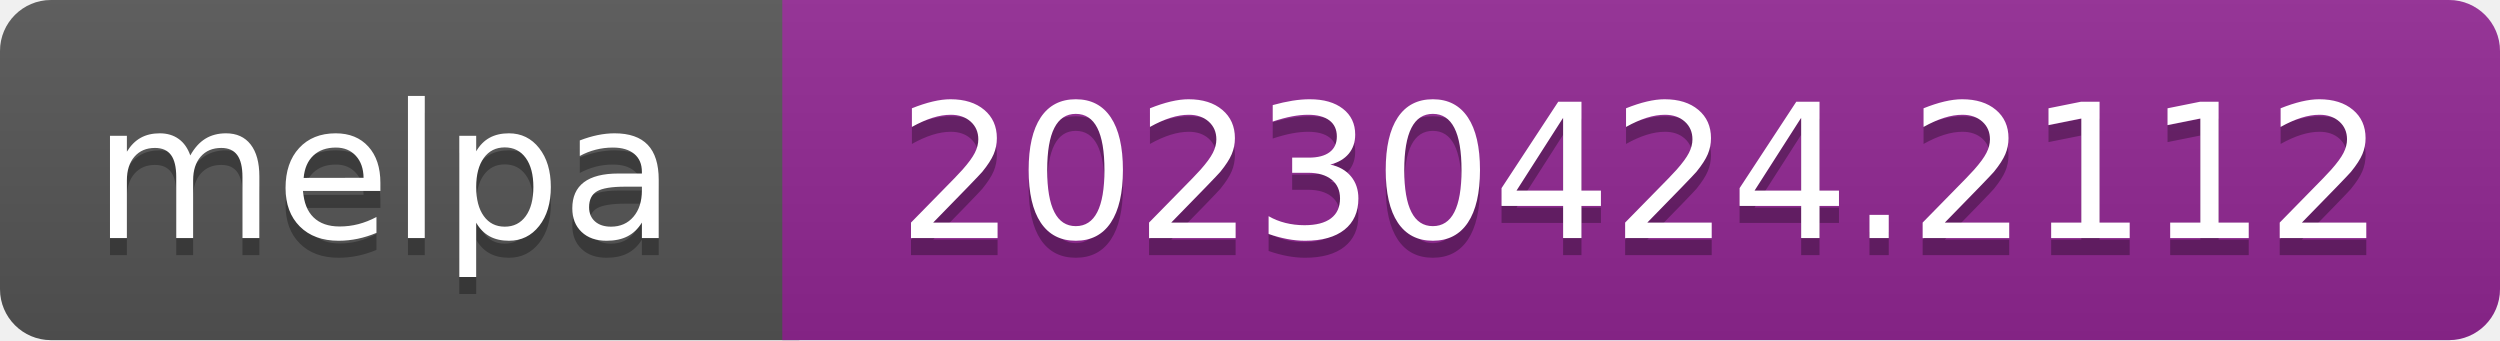
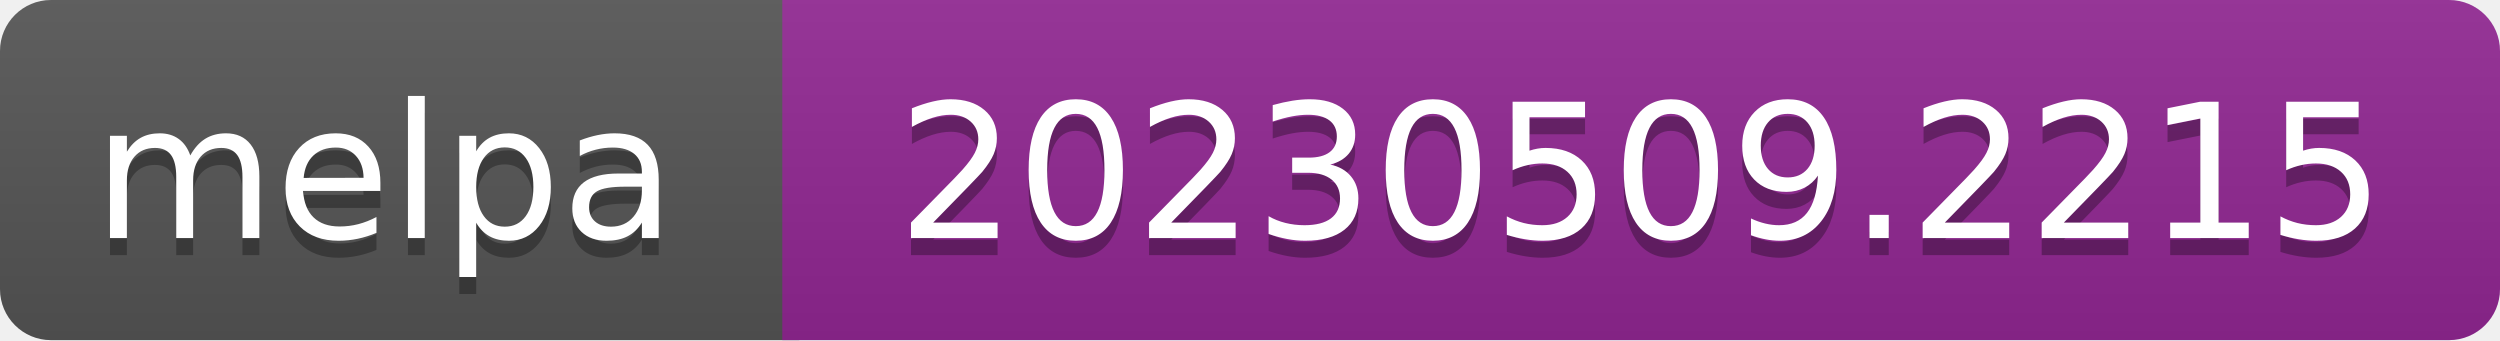
- <svg xmlns="http://www.w3.org/2000/svg" width="147" height="20" role="img" aria-label="melpa: 20230424.2112">
+ <svg xmlns="http://www.w3.org/2000/svg" width="147" height="20" role="img" aria-label="melpa: 20230509.2215">
  <linearGradient id="s" x2="0" y2="100%">
    <stop offset="0" stop-color="#bbb" stop-opacity=".1" />
    <stop offset="1" stop-opacity=".1" />
  </linearGradient>
  <clipPath id="r">
    <rect width="147" height="20" rx="3" fill="#fff" />
  </clipPath>
  <g clip-path="url(#r)">
    <rect width="47" height="20" fill="#555" />
    <rect x="46" width="147" height="20" fill="#922793" />
    <rect width="147" height="20" fill="url(#s)" />
  </g>
  <g fill="#fff" text-anchor="middle" font-family="Verdana,Geneva,DejaVu Sans,sans-serif" font-size="110" text-rendering="geometricPrecision">
    <text aria-hidden="true" x="226" y="150" fill="#010101" fill-opacity=".3" transform="scale(.1)" textLength="343">melpa</text>
    <text x="226" y="140" transform="scale(.1)" fill="#fff" textLength="343">melpa</text>
-     <text aria-hidden="true" x="965" y="150" fill="#010101" fill-opacity=".3" transform="scale(.1)" textLength="875">20230424.2112</text>
-     <text x="965" y="140" transform="scale(.1)" fill="#fff" textLength="875">20230424.2112</text>
+     <text aria-hidden="true" x="965" y="150" fill="#010101" fill-opacity=".3" transform="scale(.1)" textLength="875">20230509.2215</text>
+     <text x="965" y="140" transform="scale(.1)" fill="#fff" textLength="875">20230509.2215</text>
  </g>
</svg>
